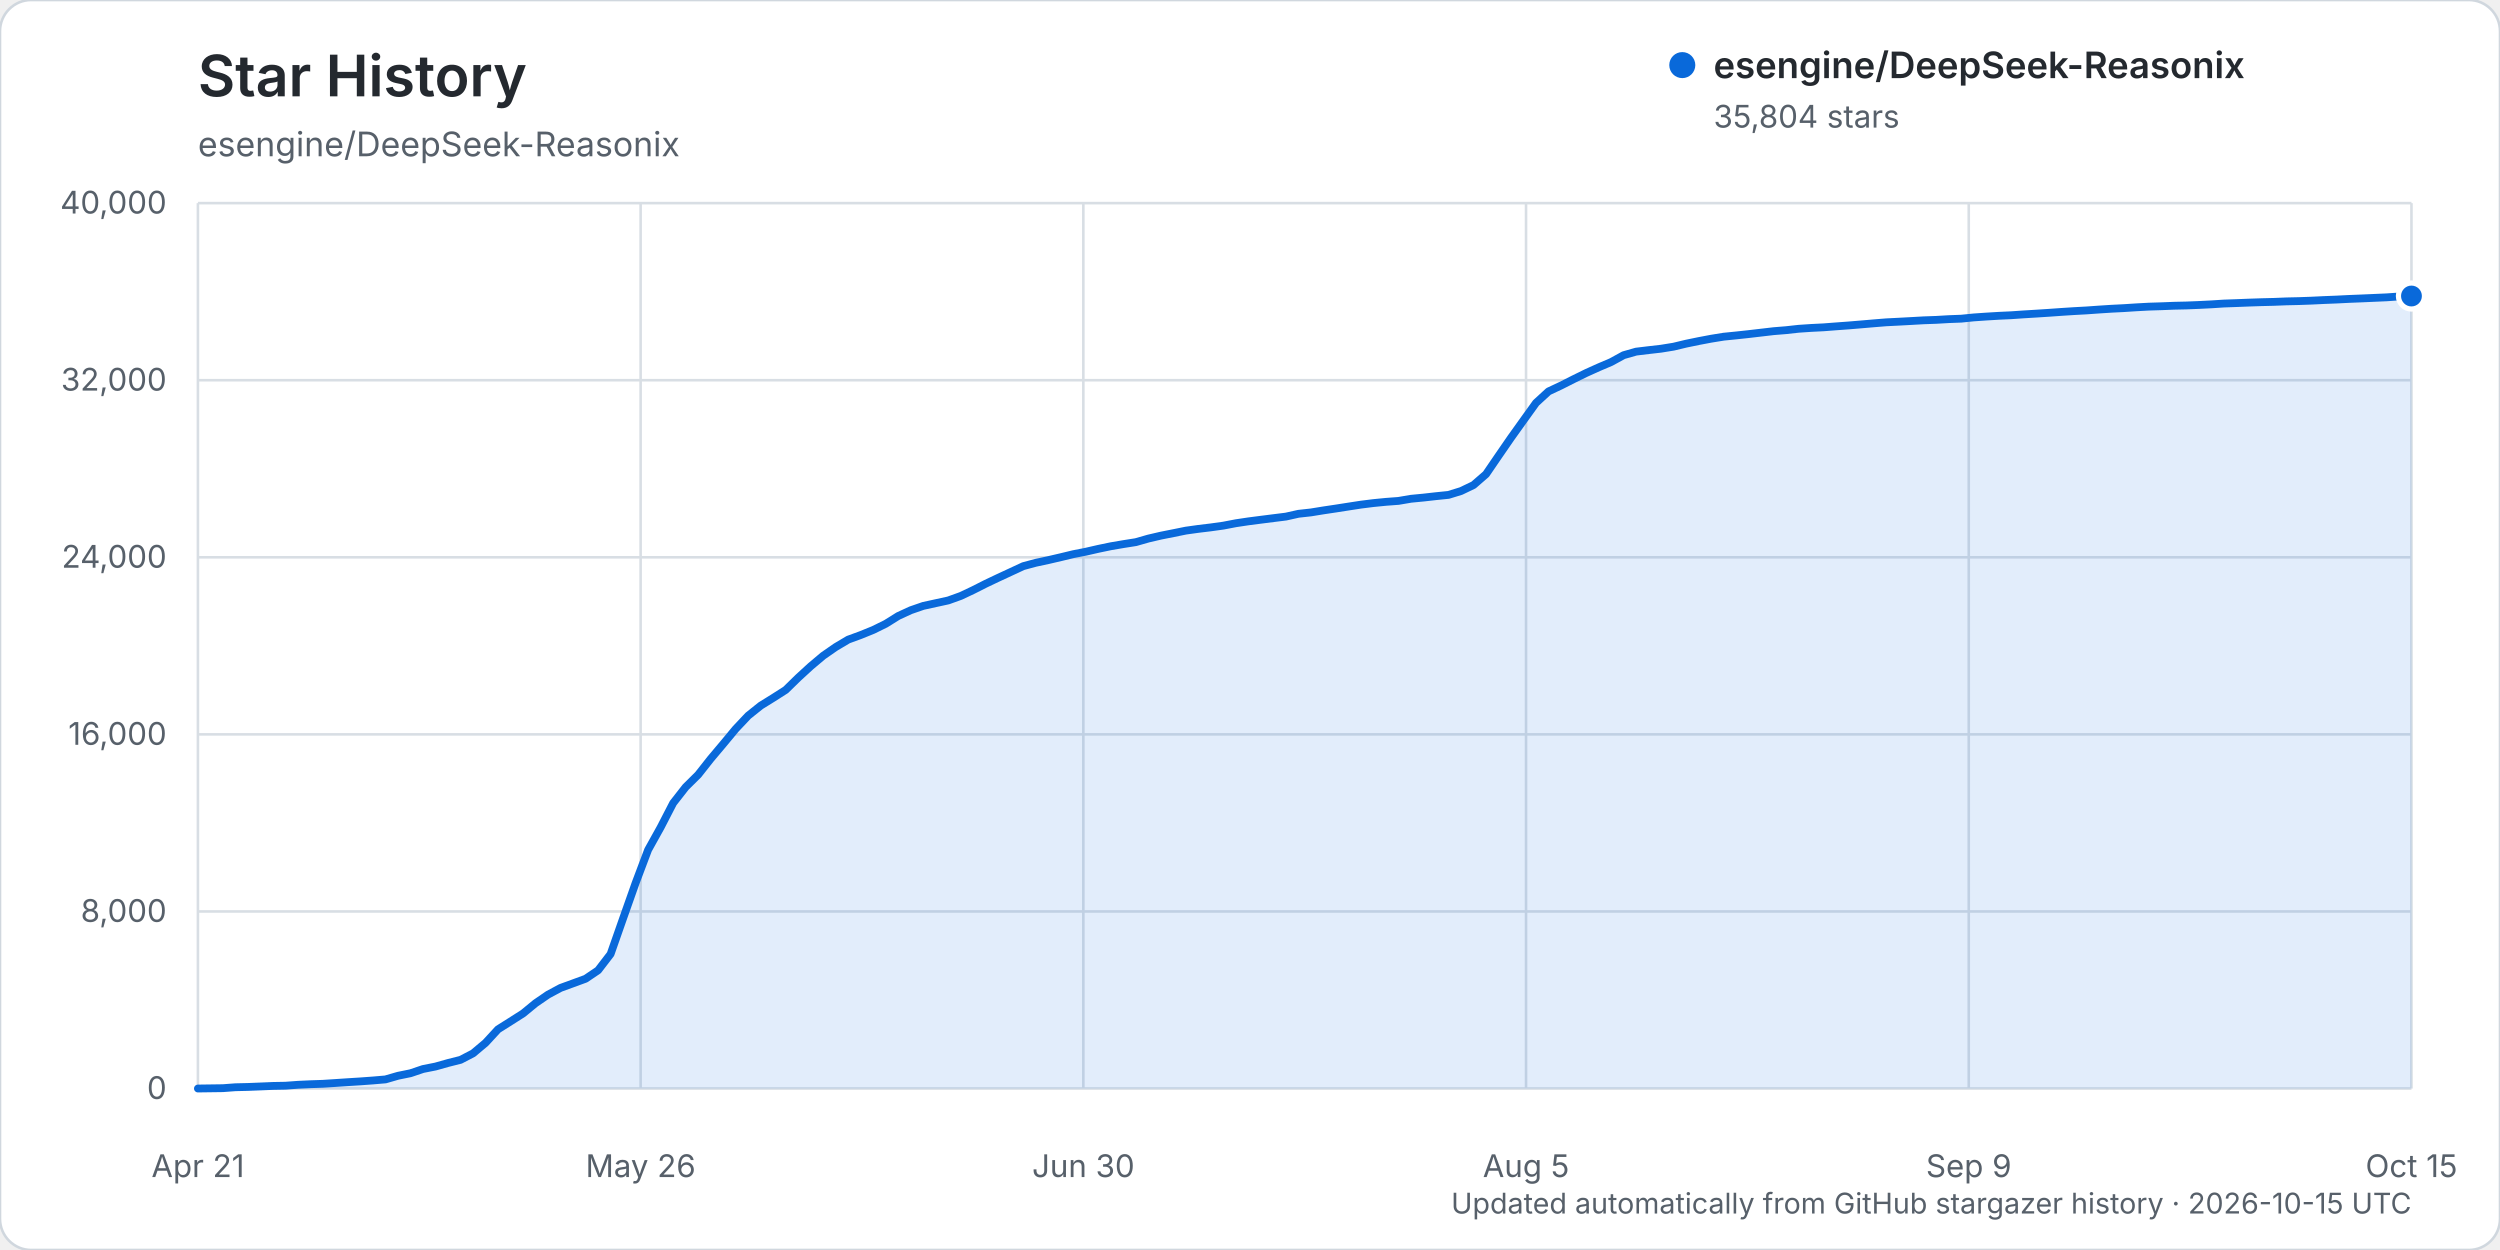
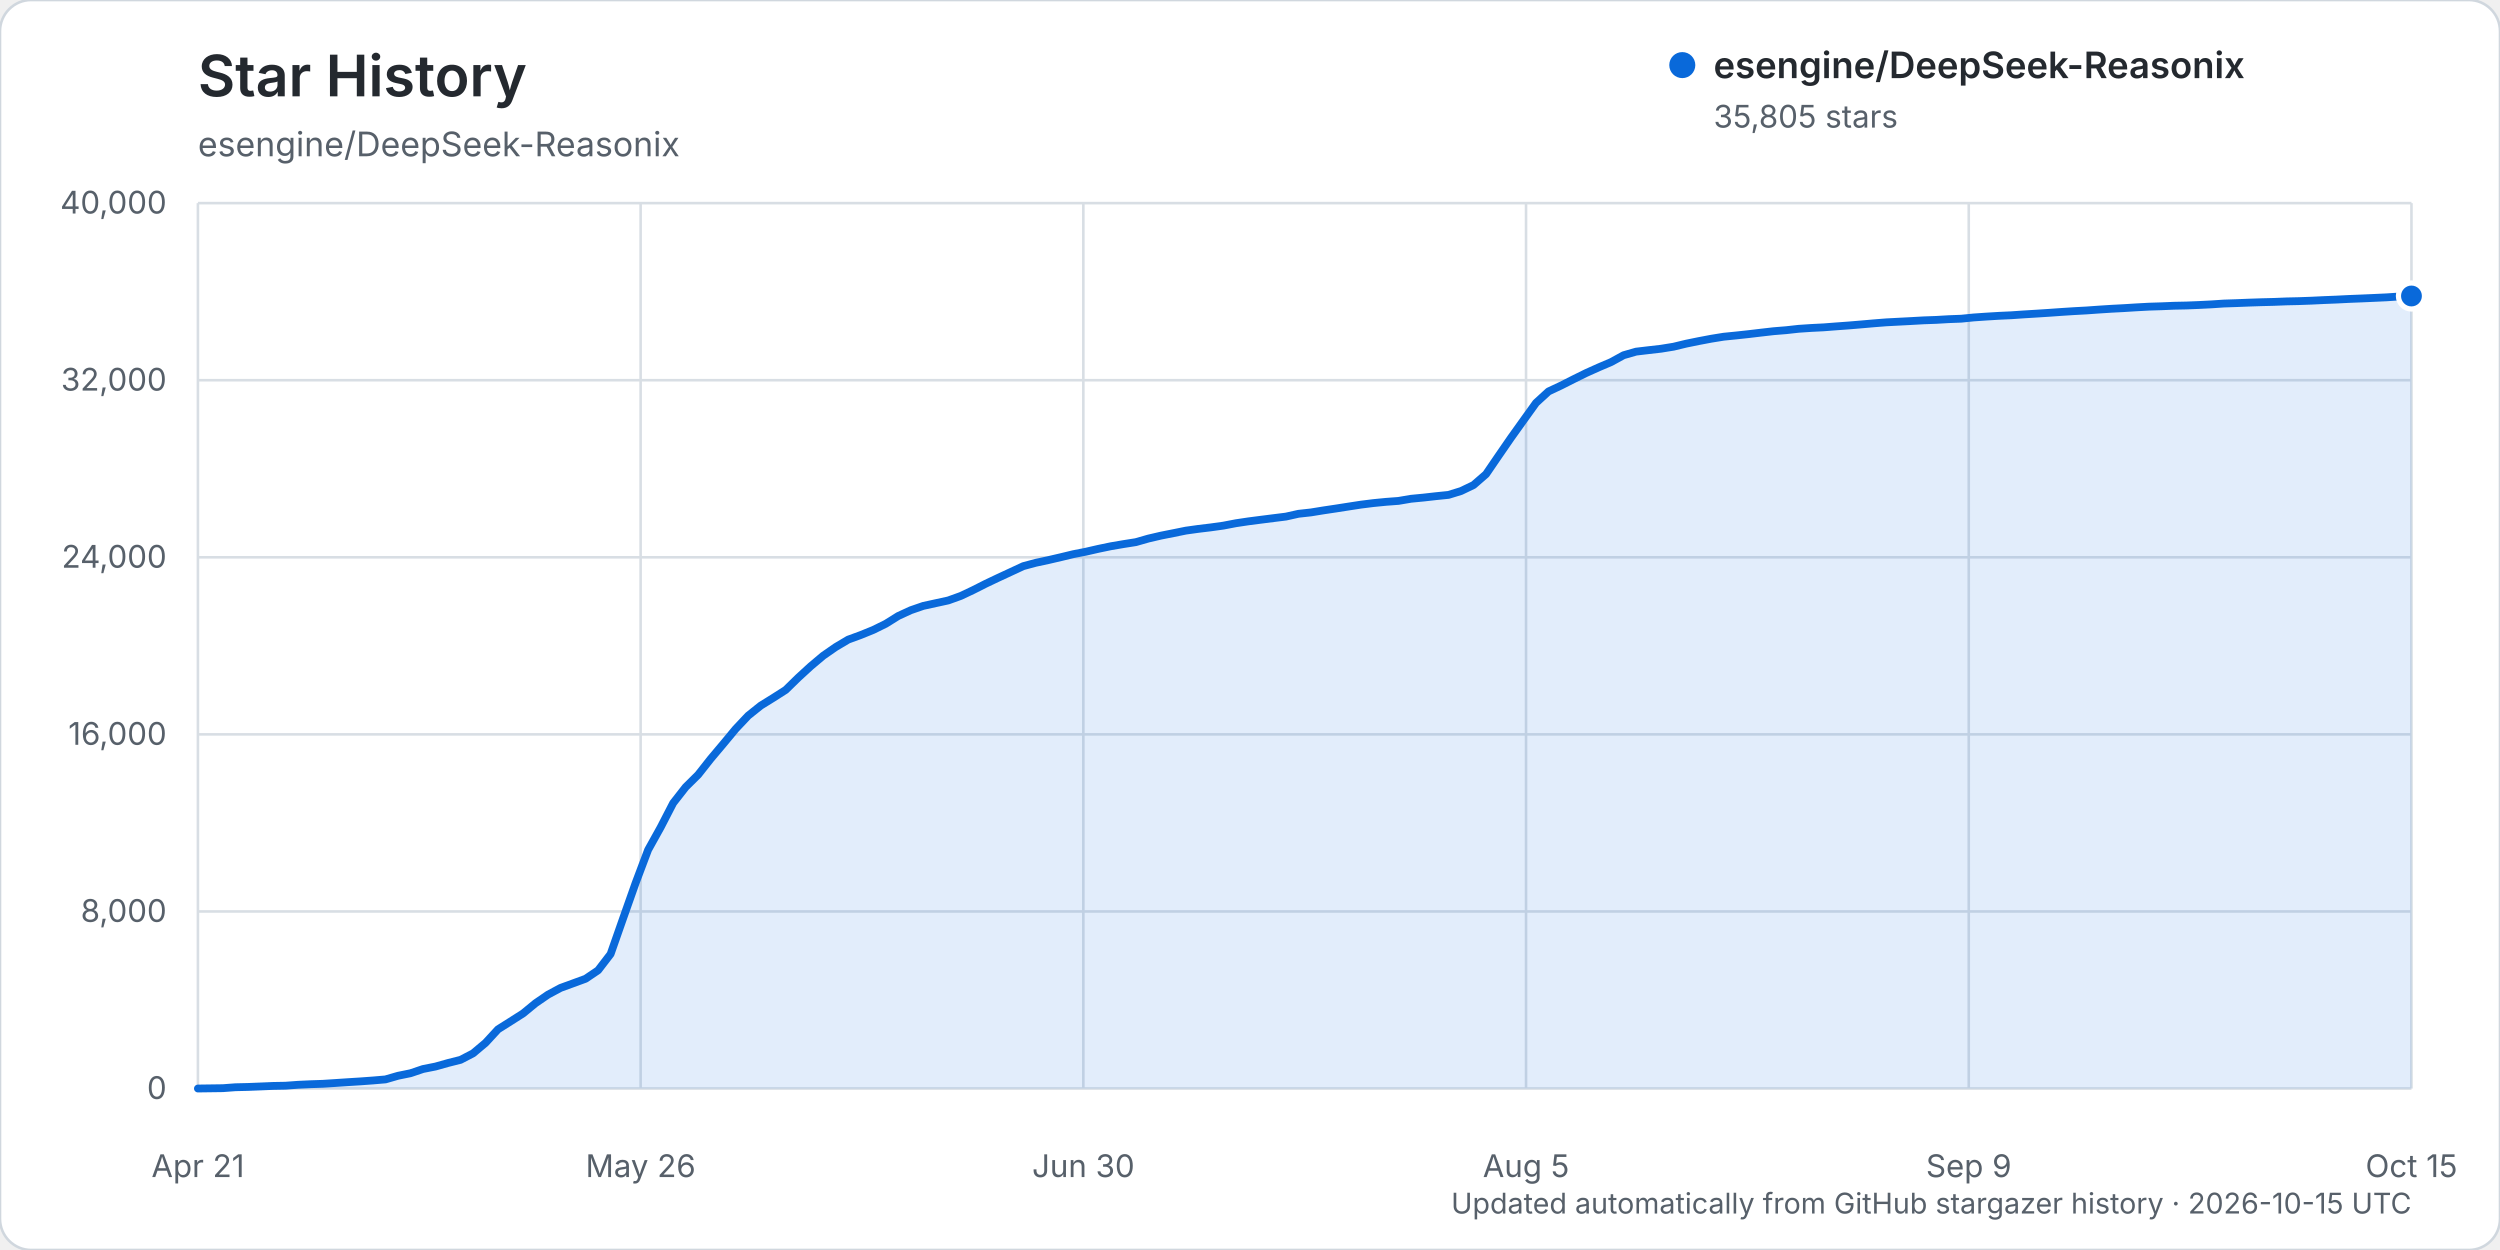
<svg xmlns="http://www.w3.org/2000/svg" width="960" height="480" viewBox="0 0 960 480" role="img" aria-labelledby="title description">
  <rect width="960" height="480" rx="12" fill="#ffffff" stroke="#d0d7de" />
  <text x="76" y="37" fill="#24292f" font-family="-apple-system, BlinkMacSystemFont, 'Segoe UI', sans-serif" font-size="22" font-weight="600">Star History</text>
  <text x="76" y="60" fill="#57606a" font-family="-apple-system, BlinkMacSystemFont, 'Segoe UI', sans-serif" font-size="13">esengine/DeepSeek-Reasonix</text>
  <g font-family="-apple-system, BlinkMacSystemFont, 'Segoe UI', sans-serif">
    <line x1="76" y1="418.00" x2="926" y2="418.00" stroke="#d8dee4" stroke-width="1" />
    <text x="64" y="422.00" text-anchor="end" fill="#57606a" font-size="12">0</text>
    <line x1="76" y1="350.00" x2="926" y2="350.00" stroke="#d8dee4" stroke-width="1" />
    <text x="64" y="354.00" text-anchor="end" fill="#57606a" font-size="12">8,000</text>
    <line x1="76" y1="282.00" x2="926" y2="282.00" stroke="#d8dee4" stroke-width="1" />
    <text x="64" y="286.00" text-anchor="end" fill="#57606a" font-size="12">16,000</text>
    <line x1="76" y1="214.00" x2="926" y2="214.00" stroke="#d8dee4" stroke-width="1" />
    <text x="64" y="218.00" text-anchor="end" fill="#57606a" font-size="12">24,000</text>
    <line x1="76" y1="146.00" x2="926" y2="146.00" stroke="#d8dee4" stroke-width="1" />
    <text x="64" y="150.00" text-anchor="end" fill="#57606a" font-size="12">32,000</text>
    <line x1="76" y1="78.00" x2="926" y2="78.00" stroke="#d8dee4" stroke-width="1" />
    <text x="64" y="82.00" text-anchor="end" fill="#57606a" font-size="12">40,000</text>
    <line x1="76.00" y1="78" x2="76.00" y2="418" stroke="#d8dee4" stroke-width="1" />
    <text x="76.00" y="452" text-anchor="middle" fill="#57606a" font-size="12">Apr 21</text>
    <line x1="246.00" y1="78" x2="246.00" y2="418" stroke="#d8dee4" stroke-width="1" />
    <text x="246.00" y="452" text-anchor="middle" fill="#57606a" font-size="12">May 26</text>
    <line x1="416.00" y1="78" x2="416.00" y2="418" stroke="#d8dee4" stroke-width="1" />
    <text x="416.00" y="452" text-anchor="middle" fill="#57606a" font-size="12">Jun 30</text>
    <line x1="586.00" y1="78" x2="586.00" y2="418" stroke="#d8dee4" stroke-width="1" />
    <text x="586.00" y="452" text-anchor="middle" fill="#57606a" font-size="12">Aug 5</text>
    <line x1="756.00" y1="78" x2="756.00" y2="418" stroke="#d8dee4" stroke-width="1" />
    <text x="756.00" y="452" text-anchor="middle" fill="#57606a" font-size="12">Sep 9</text>
    <line x1="926.00" y1="78" x2="926.00" y2="418" stroke="#d8dee4" stroke-width="1" />
    <text x="926.00" y="452" text-anchor="middle" fill="#57606a" font-size="12">Oct 15</text>
-     <path d="M76.00,417.99 L85.60,417.86 L90.41,417.50 L95.21,417.39 L100.01,417.20 L104.81,417.00 L109.62,416.91 L114.42,416.56 L119.22,416.34 L124.02,416.18 L128.82,415.87 L133.63,415.55 L138.43,415.25 L143.23,414.90 L148.03,414.49 L152.84,413.10 L157.64,412.12 L162.44,410.50 L167.24,409.55 L172.05,408.19 L176.85,406.98 L181.65,404.49 L186.45,400.46 L191.25,395.25 L196.06,392.22 L200.86,389.16 L205.66,385.22 L210.46,381.93 L215.27,379.35 L220.07,377.60 L224.87,375.84 L229.67,372.60 L234.47,366.35 L239.28,352.63 L244.08,339.06 L248.88,326.34 L253.68,317.71 L258.49,308.39 L263.29,302.25 L268.09,297.50 L272.89,291.41 L277.69,285.71 L282.50,279.91 L287.30,274.82 L292.10,270.98 L296.90,268.00 L301.71,264.93 L306.51,260.24 L311.31,255.84 L316.11,251.80 L320.92,248.46 L325.72,245.61 L330.52,243.85 L335.32,241.90 L340.12,239.54 L344.93,236.54 L349.73,234.33 L354.53,232.67 L359.33,231.62 L364.14,230.57 L368.94,228.84 L373.74,226.57 L378.54,224.14 L383.34,221.86 L388.15,219.63 L392.95,217.40 L397.75,216.11 L402.55,215.08 L407.36,213.96 L412.16,212.80 L416.96,211.86 L421.76,210.76 L426.56,209.76 L431.37,208.94 L436.17,208.18 L440.97,206.81 L445.77,205.69 L450.58,204.73 L455.38,203.76 L460.18,203.09 L464.98,202.51 L469.79,201.84 L474.59,200.92 L479.39,200.20 L484.19,199.58 L488.99,198.97 L493.80,198.37 L498.60,197.30 L503.40,196.77 L508.20,195.99 L513.01,195.27 L517.81,194.52 L522.61,193.78 L527.41,193.18 L532.21,192.71 L537.02,192.35 L541.82,191.53 L546.62,191.07 L551.42,190.53 L556.23,190.04 L561.03,188.56 L565.83,186.26 L570.63,182.09 L575.44,175.05 L580.24,168.09 L585.04,161.38 L589.84,154.70 L594.64,150.30 L599.45,148.04 L604.25,145.61 L609.05,143.25 L613.85,141.08 L618.66,139.03 L623.46,136.40 L628.26,135.03 L633.06,134.45 L637.86,133.90 L642.67,133.12 L647.47,131.97 L652.27,130.98 L657.07,130.07 L661.88,129.29 L666.68,128.81 L671.48,128.29 L676.28,127.73 L681.08,127.17 L685.89,126.78 L690.69,126.25 L695.49,125.93 L700.29,125.69 L705.10,125.32 L709.90,124.97 L714.70,124.57 L719.50,124.16 L724.31,123.77 L729.11,123.53 L733.91,123.27 L738.71,123.00 L743.51,122.83 L748.32,122.55 L753.12,122.37 L757.92,121.89 L762.72,121.56 L767.53,121.27 L772.33,121.05 L777.13,120.72 L781.93,120.43 L786.73,120.12 L791.54,119.78 L796.34,119.47 L801.14,119.21 L805.94,118.87 L810.75,118.56 L815.55,118.32 L820.35,118.01 L825.15,117.75 L829.95,117.60 L834.76,117.41 L839.56,117.30 L844.36,117.11 L849.16,116.87 L853.97,116.56 L858.77,116.39 L863.57,116.20 L868.37,116.04 L873.18,115.92 L877.98,115.73 L882.78,115.62 L887.58,115.45 L892.38,115.22 L897.19,115.03 L901.99,114.79 L906.79,114.60 L911.59,114.39 L916.40,114.18 L921.20,113.85 L926.00,113.67 L926.00,418.00 L76.00,418.00 Z" fill="#0969da" opacity="0.12" />
-     <path d="M76.00,417.99 L85.60,417.86 L90.41,417.50 L95.21,417.39 L100.01,417.20 L104.81,417.00 L109.62,416.91 L114.42,416.56 L119.22,416.34 L124.02,416.18 L128.82,415.87 L133.63,415.55 L138.43,415.25 L143.23,414.90 L148.03,414.49 L152.84,413.10 L157.64,412.12 L162.44,410.50 L167.24,409.55 L172.05,408.19 L176.85,406.98 L181.65,404.49 L186.45,400.46 L191.25,395.25 L196.06,392.22 L200.86,389.16 L205.66,385.22 L210.46,381.93 L215.27,379.35 L220.07,377.60 L224.87,375.84 L229.67,372.60 L234.47,366.35 L239.28,352.63 L244.08,339.06 L248.88,326.34 L253.68,317.71 L258.49,308.39 L263.29,302.25 L268.09,297.50 L272.89,291.41 L277.69,285.71 L282.50,279.91 L287.30,274.82 L292.10,270.98 L296.90,268.00 L301.71,264.93 L306.51,260.24 L311.31,255.84 L316.11,251.80 L320.92,248.46 L325.72,245.61 L330.52,243.85 L335.32,241.90 L340.12,239.54 L344.93,236.54 L349.73,234.33 L354.53,232.67 L359.33,231.62 L364.14,230.57 L368.94,228.84 L373.74,226.57 L378.54,224.14 L383.34,221.86 L388.15,219.63 L392.95,217.40 L397.75,216.11 L402.55,215.08 L407.36,213.96 L412.16,212.80 L416.96,211.86 L421.76,210.76 L426.56,209.76 L431.37,208.94 L436.17,208.18 L440.97,206.81 L445.77,205.69 L450.58,204.73 L455.38,203.76 L460.18,203.09 L464.98,202.51 L469.79,201.84 L474.59,200.92 L479.39,200.20 L484.19,199.58 L488.99,198.97 L493.80,198.37 L498.60,197.30 L503.40,196.77 L508.20,195.99 L513.01,195.27 L517.81,194.52 L522.61,193.78 L527.41,193.18 L532.21,192.71 L537.02,192.35 L541.82,191.53 L546.62,191.07 L551.42,190.53 L556.23,190.04 L561.03,188.56 L565.83,186.26 L570.63,182.09 L575.44,175.05 L580.24,168.09 L585.04,161.38 L589.84,154.70 L594.64,150.30 L599.45,148.04 L604.25,145.61 L609.05,143.25 L613.85,141.08 L618.66,139.03 L623.46,136.40 L628.26,135.03 L633.06,134.45 L637.86,133.90 L642.67,133.12 L647.47,131.97 L652.27,130.98 L657.07,130.07 L661.88,129.29 L666.68,128.81 L671.48,128.29 L676.28,127.73 L681.08,127.17 L685.89,126.78 L690.69,126.25 L695.49,125.93 L700.29,125.69 L705.10,125.32 L709.90,124.97 L714.70,124.57 L719.50,124.16 L724.31,123.77 L729.11,123.53 L733.91,123.27 L738.71,123.00 L743.51,122.83 L748.32,122.55 L753.12,122.37 L757.92,121.89 L762.72,121.56 L767.53,121.27 L772.33,121.05 L777.13,120.72 L781.93,120.43 L786.73,120.12 L791.54,119.78 L796.34,119.47 L801.14,119.21 L805.94,118.87 L810.75,118.56 L815.55,118.32 L820.35,118.01 L825.15,117.75 L829.95,117.60 L834.76,117.41 L839.56,117.30 L844.36,117.11 L849.16,116.87 L853.97,116.56 L858.77,116.39 L863.57,116.20 L868.37,116.04 L873.18,115.92 L877.98,115.73 L882.78,115.62 L887.58,115.45 L892.38,115.22 L897.19,115.03 L901.99,114.79 L906.79,114.60 L911.59,114.39 L916.40,114.18 L921.20,113.85 L926.00,113.67" fill="none" stroke="#0969da" stroke-width="3" stroke-linecap="round" stroke-linejoin="round" />
-     <circle cx="926.00" cy="113.67" r="5" fill="#0969da" stroke="#ffffff" stroke-width="2" />
+     <path d="M76.00,417.99 L85.60,417.86 L90.41,417.50 L95.21,417.39 L100.01,417.20 L104.81,417.00 L109.62,416.91 L114.42,416.56 L119.22,416.34 L124.02,416.18 L128.82,415.87 L133.63,415.55 L138.43,415.25 L143.23,414.90 L148.03,414.49 L152.84,413.10 L157.64,412.12 L162.44,410.50 L167.24,409.55 L172.05,408.19 L176.85,406.98 L181.65,404.49 L186.45,400.46 L191.25,395.25 L196.06,392.22 L200.86,389.16 L205.66,385.22 L210.46,381.93 L215.27,379.35 L220.07,377.60 L224.87,375.84 L229.67,372.60 L234.47,366.35 L239.28,352.63 L244.08,339.06 L248.88,326.34 L253.68,317.71 L258.49,308.39 L263.29,302.25 L268.09,297.50 L272.89,291.41 L277.69,285.71 L282.50,279.91 L287.30,274.82 L292.10,270.98 L296.90,268.00 L301.71,264.93 L306.51,260.24 L311.31,255.84 L316.11,251.80 L320.92,248.46 L325.72,245.61 L330.52,243.85 L335.32,241.90 L340.12,239.54 L344.93,236.54 L349.73,234.33 L354.53,232.67 L359.33,231.62 L364.14,230.57 L368.94,228.84 L373.74,226.57 L378.54,224.14 L383.34,221.86 L388.15,219.63 L392.95,217.40 L397.75,216.11 L402.55,215.08 L407.36,213.96 L412.16,212.80 L416.96,211.86 L421.76,210.76 L426.56,209.76 L431.37,208.94 L436.17,208.18 L440.97,206.81 L445.77,205.69 L450.58,204.73 L455.38,203.76 L460.18,203.09 L464.98,202.51 L469.79,201.84 L474.59,200.92 L479.39,200.20 L484.19,199.58 L488.99,198.97 L493.80,198.37 L498.60,197.30 L503.40,196.77 L508.20,195.99 L513.01,195.27 L517.81,194.52 L522.61,193.78 L527.41,193.18 L532.21,192.71 L537.02,192.35 L541.82,191.53 L546.62,191.07 L551.42,190.53 L556.23,190.04 L561.03,188.56 L565.83,186.26 L570.63,182.09 L575.44,175.05 L580.24,168.09 L585.04,161.38 L589.84,154.70 L594.64,150.31 L599.45,148.05 L604.25,145.62 L609.05,143.25 L613.85,141.09 L618.66,139.04 L623.46,136.41 L628.26,135.03 L633.06,134.46 L637.86,133.91 L642.67,133.13 L647.47,131.97 L652.27,130.99 L657.07,130.08 L661.88,129.30 L666.68,128.82 L671.48,128.30 L676.28,127.73 L681.08,127.18 L685.89,126.79 L690.69,126.26 L695.49,125.94 L700.29,125.70 L705.10,125.33 L709.90,124.98 L714.70,124.58 L719.50,124.16 L724.31,123.78 L729.11,123.53 L733.91,123.28 L738.71,123.01 L743.51,122.84 L748.32,122.56 L753.12,122.38 L757.92,121.90 L762.72,121.57 L767.53,121.28 L772.33,121.06 L777.13,120.73 L781.93,120.44 L786.73,120.13 L791.54,119.79 L796.34,119.48 L801.14,119.22 L805.94,118.88 L810.75,118.57 L815.55,118.32 L820.35,118.02 L825.15,117.76 L829.95,117.61 L834.76,117.41 L839.56,117.31 L844.36,117.12 L849.16,116.88 L853.97,116.56 L858.77,116.40 L863.57,116.21 L868.37,116.05 L873.18,115.93 L877.98,115.74 L882.78,115.63 L887.58,115.46 L892.38,115.23 L897.19,115.04 L901.99,114.80 L906.79,114.61 L911.59,114.40 L916.40,114.18 L921.20,113.86 L926.00,113.66 L926.00,418.00 L76.00,418.00 Z" fill="#0969da" opacity="0.12" />
+     <path d="M76.00,417.99 L85.60,417.86 L90.41,417.50 L95.21,417.39 L100.01,417.20 L104.81,417.00 L109.62,416.91 L114.42,416.56 L119.22,416.34 L124.02,416.18 L128.82,415.87 L133.63,415.55 L138.43,415.25 L143.23,414.90 L148.03,414.49 L152.84,413.10 L157.64,412.12 L162.44,410.50 L167.24,409.55 L172.05,408.19 L176.85,406.98 L181.65,404.49 L186.45,400.46 L191.25,395.25 L196.06,392.22 L200.86,389.16 L205.66,385.22 L210.46,381.93 L215.27,379.35 L220.07,377.60 L224.87,375.84 L229.67,372.60 L234.47,366.35 L239.28,352.63 L244.08,339.06 L248.88,326.34 L253.68,317.71 L258.49,308.39 L263.29,302.25 L268.09,297.50 L272.89,291.41 L277.69,285.71 L282.50,279.91 L287.30,274.82 L292.10,270.98 L296.90,268.00 L301.71,264.93 L306.51,260.24 L311.31,255.84 L316.11,251.80 L320.92,248.46 L325.72,245.61 L330.52,243.85 L335.32,241.90 L340.12,239.54 L344.93,236.54 L349.73,234.33 L354.53,232.67 L359.33,231.62 L364.14,230.57 L368.94,228.84 L373.74,226.57 L378.54,224.14 L383.34,221.86 L388.15,219.63 L392.95,217.40 L397.75,216.11 L402.55,215.08 L407.36,213.96 L412.16,212.80 L416.96,211.86 L421.76,210.76 L426.56,209.76 L431.37,208.94 L436.17,208.18 L440.97,206.81 L445.77,205.69 L450.58,204.73 L455.38,203.76 L460.18,203.09 L464.98,202.51 L469.79,201.84 L474.59,200.92 L479.39,200.20 L484.19,199.58 L488.99,198.97 L493.80,198.37 L498.60,197.30 L503.40,196.77 L508.20,195.99 L513.01,195.27 L517.81,194.52 L522.61,193.78 L527.41,193.18 L532.21,192.71 L537.02,192.35 L541.82,191.53 L546.62,191.07 L551.42,190.53 L556.23,190.04 L561.03,188.56 L565.83,186.26 L570.63,182.09 L575.44,175.05 L580.24,168.09 L585.04,161.38 L589.84,154.70 L594.64,150.31 L599.45,148.05 L604.25,145.62 L609.05,143.25 L613.85,141.09 L618.66,139.04 L623.46,136.41 L628.26,135.03 L633.06,134.46 L637.86,133.91 L642.67,133.13 L647.47,131.97 L652.27,130.99 L657.07,130.08 L661.88,129.30 L666.68,128.82 L671.48,128.30 L676.28,127.73 L681.08,127.18 L685.89,126.79 L690.69,126.26 L695.49,125.94 L700.29,125.70 L705.10,125.33 L709.90,124.98 L714.70,124.58 L719.50,124.16 L724.31,123.78 L729.11,123.53 L733.91,123.28 L738.71,123.01 L743.51,122.84 L748.32,122.56 L753.12,122.38 L757.92,121.90 L762.72,121.57 L767.53,121.28 L772.33,121.06 L777.13,120.73 L781.93,120.44 L786.73,120.13 L791.54,119.79 L796.34,119.48 L801.14,119.22 L805.94,118.88 L810.75,118.57 L815.55,118.32 L820.35,118.02 L825.15,117.76 L829.95,117.61 L834.76,117.41 L839.56,117.31 L844.36,117.12 L849.16,116.88 L853.97,116.56 L858.77,116.40 L863.57,116.21 L868.37,116.05 L873.18,115.93 L877.98,115.74 L882.78,115.63 L887.58,115.46 L892.38,115.23 L897.19,115.04 L901.99,114.80 L906.79,114.61 L911.59,114.40 L916.40,114.18 L921.20,113.86 L926.00,113.66" fill="none" stroke="#0969da" stroke-width="3" stroke-linecap="round" stroke-linejoin="round" />
+     <circle cx="926.00" cy="113.66" r="5" fill="#0969da" stroke="#ffffff" stroke-width="2" />
    <g transform="translate(646, 25)">
      <circle cx="0" cy="0" r="5" fill="#0969da" />
      <text x="12" y="5" fill="#24292f" font-size="14" font-weight="600">esengine/DeepSeek-Reasonix</text>
-       <text x="12" y="24" fill="#57606a" font-size="12">35,804 stars</text>
+       <text x="12" y="24" fill="#57606a" font-size="12">35,805 stars</text>
    </g>
    <text x="926" y="466" text-anchor="end" fill="#57606a" font-size="11">Updated automatically from GitHub stargazer history · 2026-10-15 UTC</text>
  </g>
</svg>
